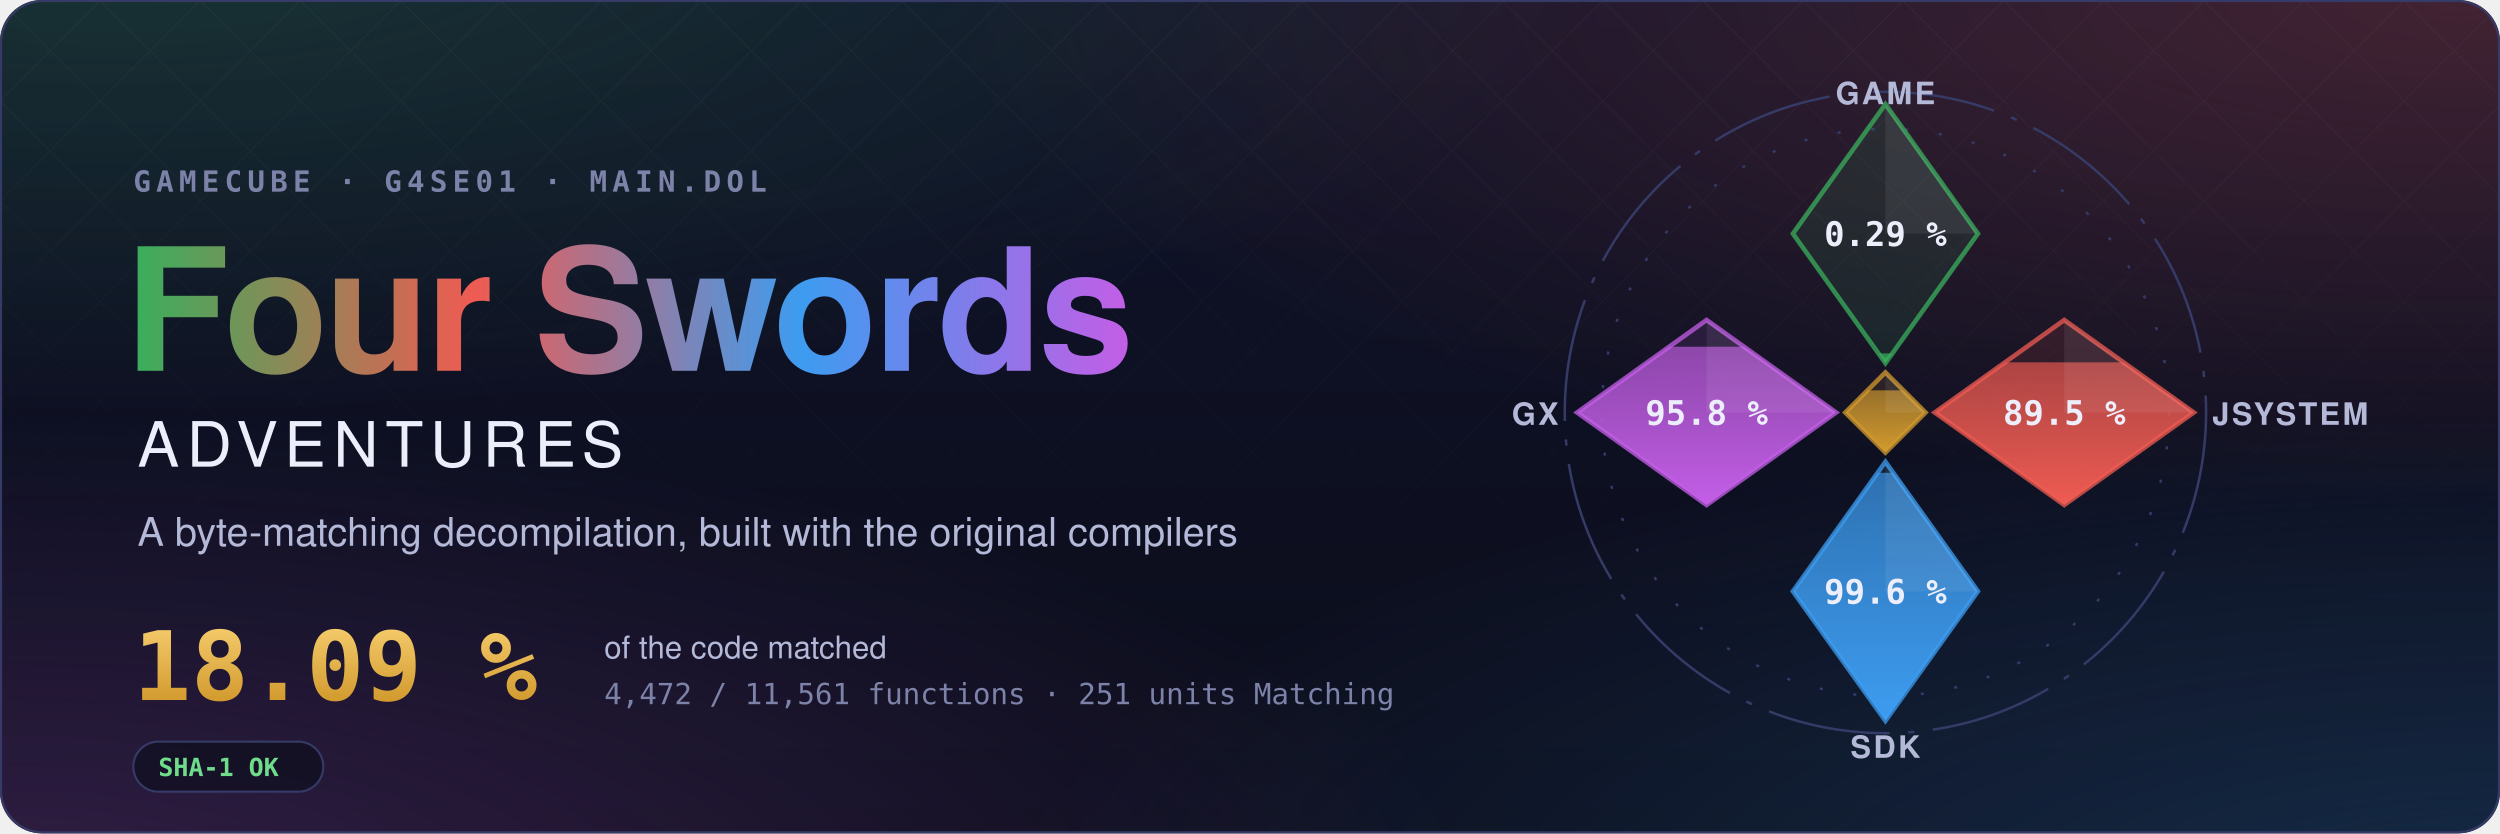
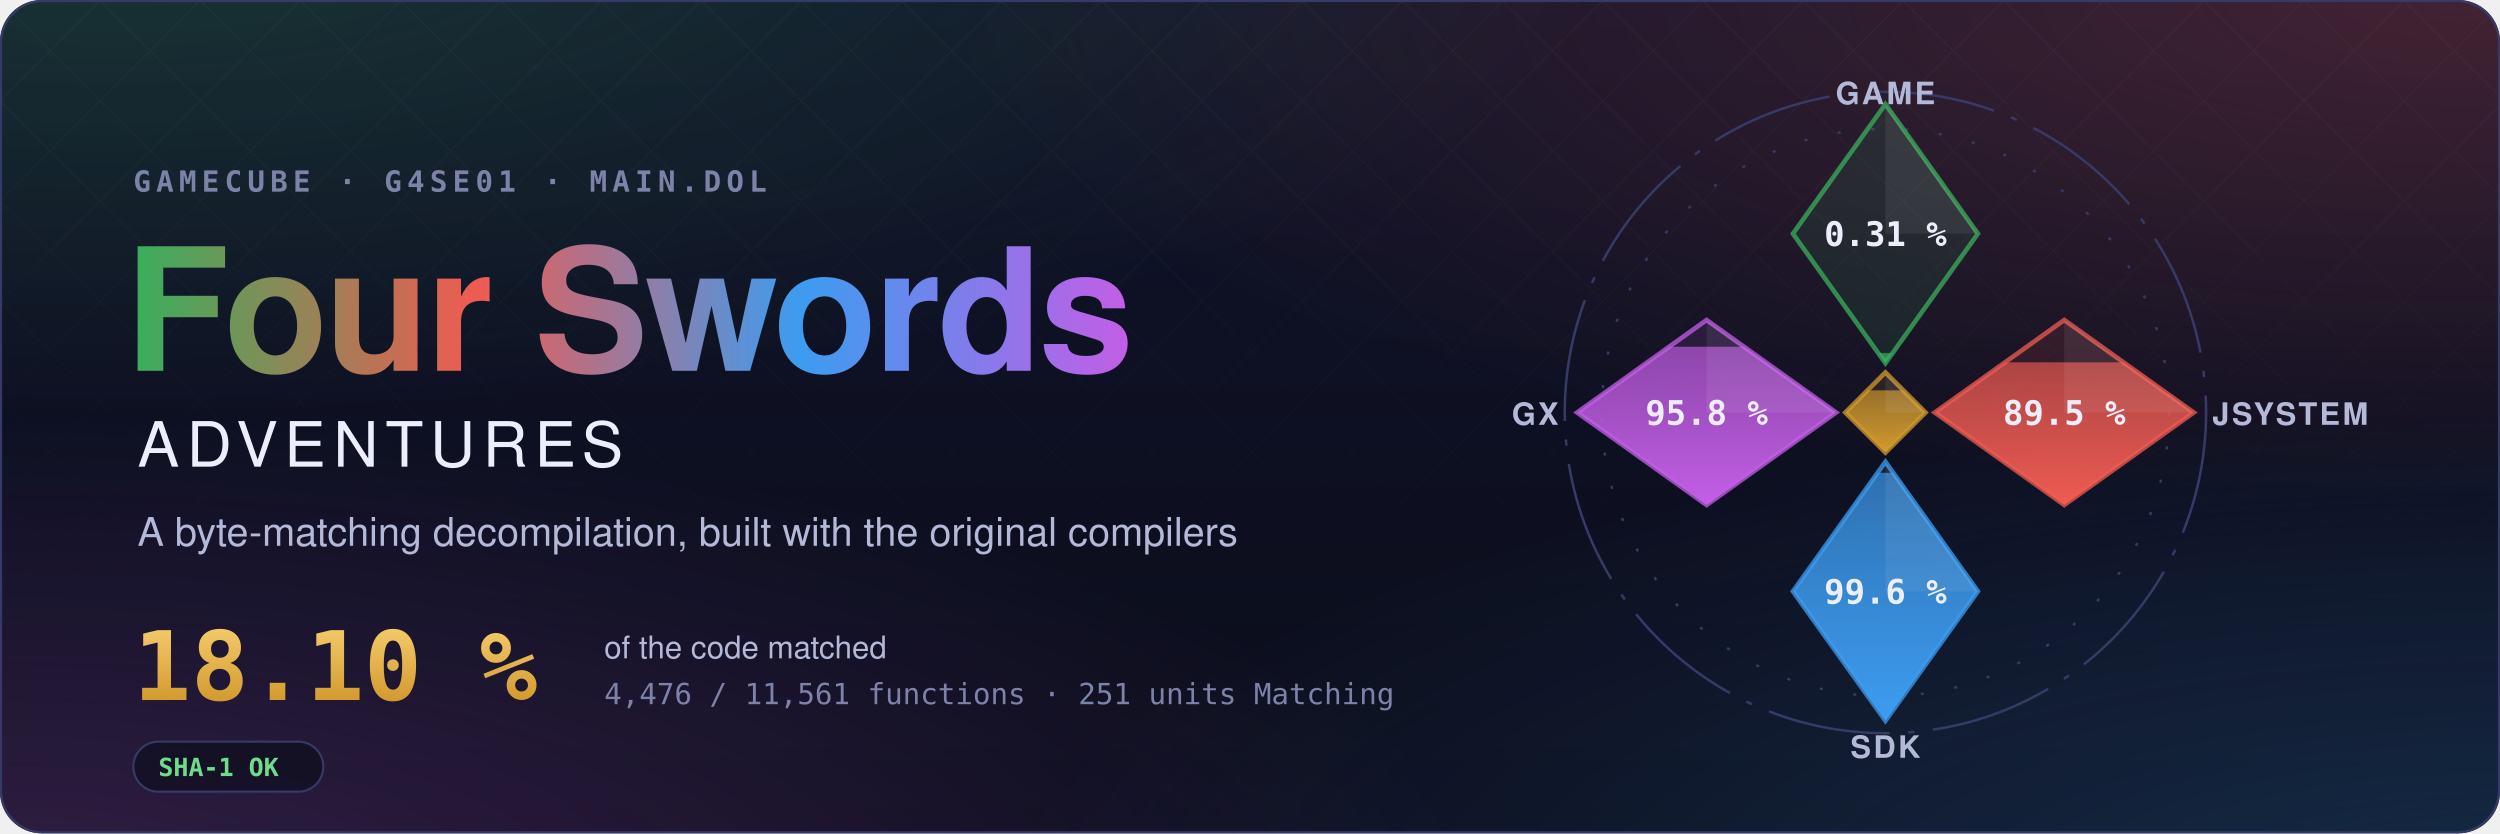
- <svg xmlns="http://www.w3.org/2000/svg" width="1200" height="400" viewBox="0 0 1200 400" role="img" aria-label="Four Swords Adventures decompilation: 18.09 % of the code matched, 4,472 of 11,561 functions">
+ <svg xmlns="http://www.w3.org/2000/svg" width="1200" height="400" viewBox="0 0 1200 400" role="img" aria-label="Four Swords Adventures decompilation: 18.10 % of the code matched, 4,476 of 11,561 functions">
  <style>text { font-family: -apple-system, BlinkMacSystemFont, 'Segoe UI', Helvetica, Arial, sans-serif; } .mono { font-family: ui-monospace, SFMono-Regular, 'SF Mono', Menlo, Consolas, monospace; } .spin { transform-box: fill-box; transform-origin: center; animation: spin 90s linear infinite; } @keyframes spin { to { transform: rotate(360deg); } } .rise { transform-box: fill-box; transform-origin: 50% 100%; animation: rise 1.6s cubic-bezier(.2,.8,.2,1) both; } @keyframes rise { from { transform: scaleY(0); } } @media (prefers-reduced-motion: reduce) { * { animation: none !important; } }</style>
  <defs>
    <radialGradient id="glow0" cx="0.05" cy="-0.1" r="0.6">
      <stop offset="0" stop-color="#3aae5c" stop-opacity="0.22" />
      <stop offset="1" stop-color="#3aae5c" stop-opacity="0" />
    </radialGradient>
    <radialGradient id="glow1" cx="0.98" cy="0.0" r="0.6">
      <stop offset="0" stop-color="#ef5b52" stop-opacity="0.22" />
      <stop offset="1" stop-color="#ef5b52" stop-opacity="0" />
    </radialGradient>
    <radialGradient id="glow2" cx="1.0" cy="1.1" r="0.6">
      <stop offset="0" stop-color="#3d9cf0" stop-opacity="0.22" />
      <stop offset="1" stop-color="#3d9cf0" stop-opacity="0" />
    </radialGradient>
    <radialGradient id="glow3" cx="0.0" cy="1.1" r="0.6">
      <stop offset="0" stop-color="#c35ee6" stop-opacity="0.22" />
      <stop offset="1" stop-color="#c35ee6" stop-opacity="0" />
    </radialGradient>
    <linearGradient id="sky" x1="0" y1="0" x2="0" y2="1">
      <stop offset="0" stop-color="#10132a" />
      <stop offset="1" stop-color="#0b0d1a" />
    </linearGradient>
    <linearGradient id="four" x1="0" y1="0" x2="1" y2="0">
      <stop offset="0" stop-color="#3aae5c" />
      <stop offset="0.34" stop-color="#ef5b52" />
      <stop offset="0.67" stop-color="#3d9cf0" />
      <stop offset="1" stop-color="#c35ee6" />
    </linearGradient>
    <linearGradient id="goldtext" x1="0" y1="0" x2="0" y2="1">
      <stop offset="0" stop-color="#f3c969" />
      <stop offset="1" stop-color="#d29a2e" />
    </linearGradient>
    <pattern id="lattice" width="34" height="34" patternUnits="userSpaceOnUse" patternTransform="rotate(45)">
      <path d="M0 0H34M0 0V34" stroke="#fff" stroke-opacity="0.035" />
    </pattern>
    <linearGradient id="fade" x1="0" y1="0" x2="0" y2="1">
      <stop offset="0" stop-color="#fff" />
      <stop offset="0.8" stop-color="#fff" stop-opacity="0" />
    </linearGradient>
    <mask id="fadeMask">
      <rect width="1200" height="400" fill="url(#fade)" />
    </mask>
    <clipPath id="card">
      <rect width="1200" height="400" rx="20" />
    </clipPath>
  </defs>
  <g clip-path="url(#card)">
    <rect width="1200" height="400" fill="url(#sky)" />
    <rect width="1200" height="400" fill="url(#glow0)" />
    <rect width="1200" height="400" fill="url(#glow1)" />
    <rect width="1200" height="400" fill="url(#glow2)" />
    <rect width="1200" height="400" fill="url(#glow3)" />
    <rect width="1200" height="400" fill="url(#lattice)" mask="url(#fadeMask)" />
  </g>
  <rect x="0.5" y="0.5" width="1199" height="399" rx="20" fill="none" stroke="#353b66" />
  <text x="64" y="92" class="mono" font-size="14" font-weight="600" letter-spacing="0.18em" fill="#7c82a8">GAMECUBE · G4SE01 · MAIN.DOL</text>
  <text x="60" y="178" font-size="82" font-weight="700" letter-spacing="-1.5" fill="url(#four)">Four Swords</text>
  <text x="66" y="224" font-size="30" font-weight="500" letter-spacing="0.12em" fill="#eceefb">ADVENTURES</text>
  <text x="66" y="262" font-size="19" fill="#b4b9d8">A byte-matching decompilation, built with the original compilers</text>
-   <text x="64" y="336" class="mono" font-size="46" font-weight="700" fill="url(#goldtext)">18.09 %</text>
+   <text x="64" y="336" class="mono" font-size="46" font-weight="700" fill="url(#goldtext)">18.10 %</text>
  <text x="290" y="316" font-size="15" fill="#b4b9d8">of the code matched</text>
-   <text x="290" y="338" class="mono" font-size="14" fill="#7c82a8">4,472 / 11,561 functions · 251 units Matching</text>
+   <text x="290" y="338" class="mono" font-size="14" fill="#7c82a8">4,476 / 11,561 functions · 251 units Matching</text>
  <g transform="translate(64 356)">
    <rect width="91.2" height="24" rx="12" fill="#0b0d1a" fill-opacity="0.6" stroke="#353b66" />
    <text x="12" y="16.5" class="mono" font-size="12" font-weight="600" fill="#6fdc8c">SHA-1 OK</text>
  </g>
  <defs>
    <clipPath id="ec-game">
      <path d="M0 -100L30 -58L0 -16L-30 -58Z" />
    </clipPath>
    <linearGradient id="eg-game" x1="0" y1="1" x2="0" y2="0">
      <stop offset="0" stop-color="#3aae5c" />
      <stop offset="1" stop-color="#3aae5c" stop-opacity="0.65" />
    </linearGradient>
    <clipPath id="ec-jsystem">
      <path d="M58 -30L100 0L58 30L16 0Z" />
    </clipPath>
    <linearGradient id="eg-jsystem" x1="0" y1="1" x2="0" y2="0">
      <stop offset="0" stop-color="#ef5b52" />
      <stop offset="1" stop-color="#ef5b52" stop-opacity="0.65" />
    </linearGradient>
    <clipPath id="ec-sdk">
      <path d="M0 16L30 58L0 100L-30 58Z" />
    </clipPath>
    <linearGradient id="eg-sdk" x1="0" y1="1" x2="0" y2="0">
      <stop offset="0" stop-color="#3d9cf0" />
      <stop offset="1" stop-color="#3d9cf0" stop-opacity="0.65" />
    </linearGradient>
    <clipPath id="ec-gx">
      <path d="M-58 -30L-16 0L-58 30L-100 0Z" />
    </clipPath>
    <linearGradient id="eg-gx" x1="0" y1="1" x2="0" y2="0">
      <stop offset="0" stop-color="#c35ee6" />
      <stop offset="1" stop-color="#c35ee6" stop-opacity="0.65" />
    </linearGradient>
    <clipPath id="ec-runtime">
      <path d="M0 -13L13 0L0 13L-13 0Z" />
    </clipPath>
    <linearGradient id="eg-runtime" x1="0" y1="1" x2="0" y2="0">
      <stop offset="0" stop-color="#d29a2e" />
      <stop offset="1" stop-color="#d29a2e" stop-opacity="0.65" />
    </linearGradient>
  </defs>
  <g transform="translate(905 198) scale(1.48)">
    <circle class="spin" r="104" fill="none" stroke="#353b66" stroke-width="0.8" stroke-dasharray="40 6 2 6" />
    <circle r="92" fill="none" stroke="#353b66" stroke-width="0.8" stroke-dasharray="1 10" />
    <path d="M0 -100L30 -58L0 -16L-30 -58Z" fill="#3aae5c" fill-opacity="0.12" stroke="#3aae5c" stroke-opacity="0.75" stroke-width="1.5" />
    <g clip-path="url(#ec-game)">
-       <rect class="rise" style="animation-delay:0.20s" x="-30" y="-19.20" width="60" height="3.20" fill="url(#eg-game)" />
+       <rect class="rise" style="animation-delay:0.20s" x="-30" y="-19.31" width="60" height="3.31" fill="url(#eg-game)" />
    </g>
    <path d="M0 -100L30 -58L0 -58Z" fill="#fff" fill-opacity="0.07" />
-     <text x="0" y="-54" text-anchor="middle" font-size="11" font-weight="700" fill="#eceefb" class="mono">0.29 %</text>
+     <text x="0" y="-54" text-anchor="middle" font-size="11" font-weight="700" fill="#eceefb" class="mono">0.31 %</text>
    <text x="0" y="-100" text-anchor="middle" font-size="10" font-weight="600" letter-spacing="0.08em" fill="#b4b9d8">GAME</text>
    <path d="M58 -30L100 0L58 30L16 0Z" fill="#ef5b52" fill-opacity="0.12" stroke="#ef5b52" stroke-opacity="0.75" stroke-width="1.5" />
    <g clip-path="url(#ec-jsystem)">
      <rect class="rise" style="animation-delay:0.35s" x="16" y="-16.27" width="84" height="46.27" fill="url(#eg-jsystem)" />
    </g>
    <path d="M58 -30L100 0L58 0Z" fill="#fff" fill-opacity="0.07" />
    <text x="58" y="4" text-anchor="middle" font-size="11" font-weight="700" fill="#eceefb" class="mono">89.5 %</text>
    <text x="106" y="4" text-anchor="start" font-size="10" font-weight="600" letter-spacing="0.08em" fill="#b4b9d8">JSYSTEM</text>
    <path d="M0 16L30 58L0 100L-30 58Z" fill="#3d9cf0" fill-opacity="0.12" stroke="#3d9cf0" stroke-opacity="0.75" stroke-width="1.5" />
    <g clip-path="url(#ec-sdk)">
      <rect class="rise" style="animation-delay:0.50s" x="-30" y="19.55" width="60" height="80.45" fill="url(#eg-sdk)" />
    </g>
    <path d="M0 16L30 58L0 58Z" fill="#fff" fill-opacity="0.07" />
    <text x="0" y="62" text-anchor="middle" font-size="11" font-weight="700" fill="#eceefb" class="mono">99.6 %</text>
    <text x="0" y="112" text-anchor="middle" font-size="10" font-weight="600" letter-spacing="0.08em" fill="#b4b9d8">SDK</text>
    <path d="M-58 -30L-16 0L-58 30L-100 0Z" fill="#c35ee6" fill-opacity="0.12" stroke="#c35ee6" stroke-opacity="0.75" stroke-width="1.5" />
    <g clip-path="url(#ec-gx)">
      <rect class="rise" style="animation-delay:0.65s" x="-100" y="-21.34" width="84" height="51.34" fill="url(#eg-gx)" />
    </g>
    <path d="M-58 -30L-16 0L-58 0Z" fill="#fff" fill-opacity="0.07" />
    <text x="-58" y="4" text-anchor="middle" font-size="11" font-weight="700" fill="#eceefb" class="mono">95.8 %</text>
    <text x="-106" y="4" text-anchor="end" font-size="10" font-weight="600" letter-spacing="0.08em" fill="#b4b9d8">GX</text>
    <path d="M0 -13L13 0L0 13L-13 0Z" fill="#d29a2e" fill-opacity="0.12" stroke="#d29a2e" stroke-opacity="0.75" stroke-width="1.5" />
    <g clip-path="url(#ec-runtime)">
      <rect class="rise" style="animation-delay:0.80s" x="-13" y="-7.18" width="26" height="20.18" fill="url(#eg-runtime)" />
    </g>
    <path d="M0 -13L13 0L0 0Z" fill="#fff" fill-opacity="0.07" />
  </g>
</svg>
